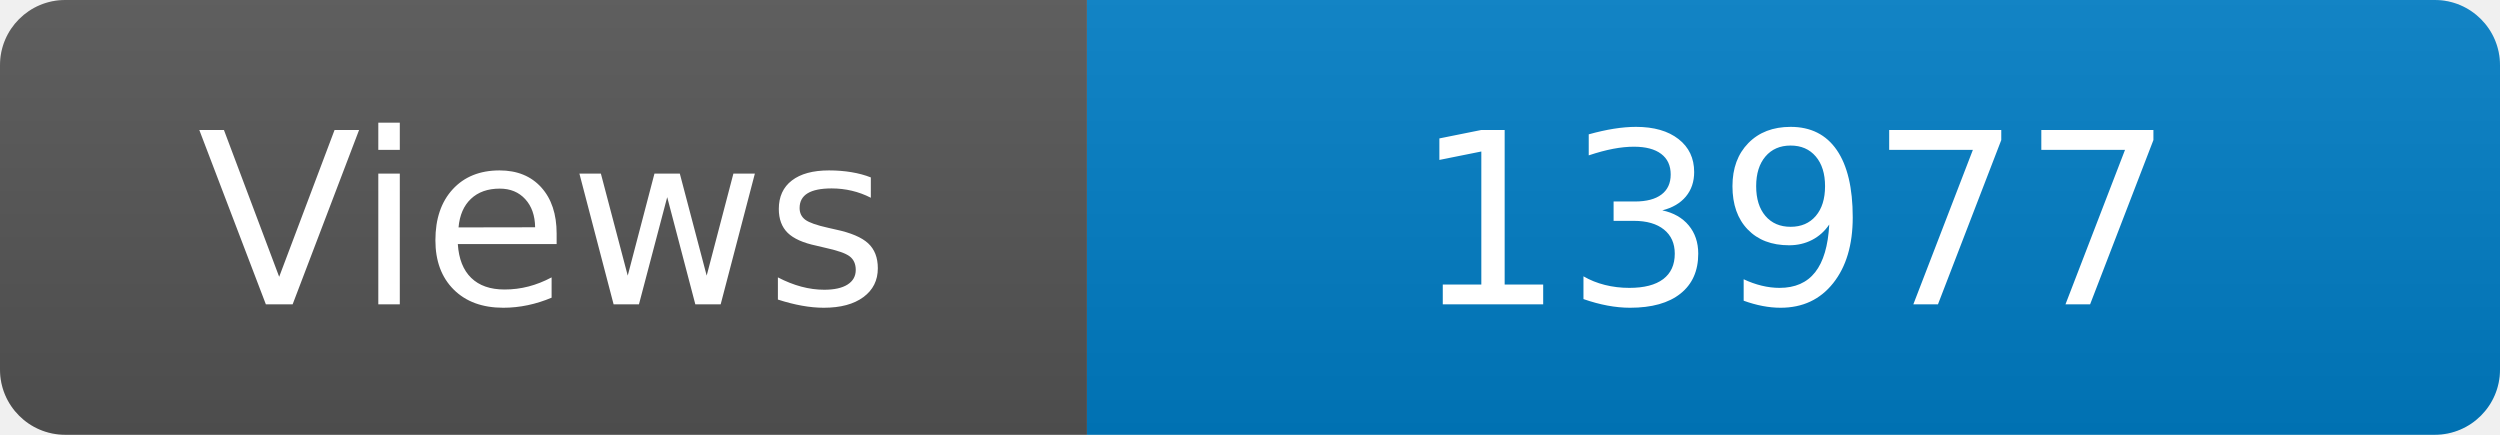
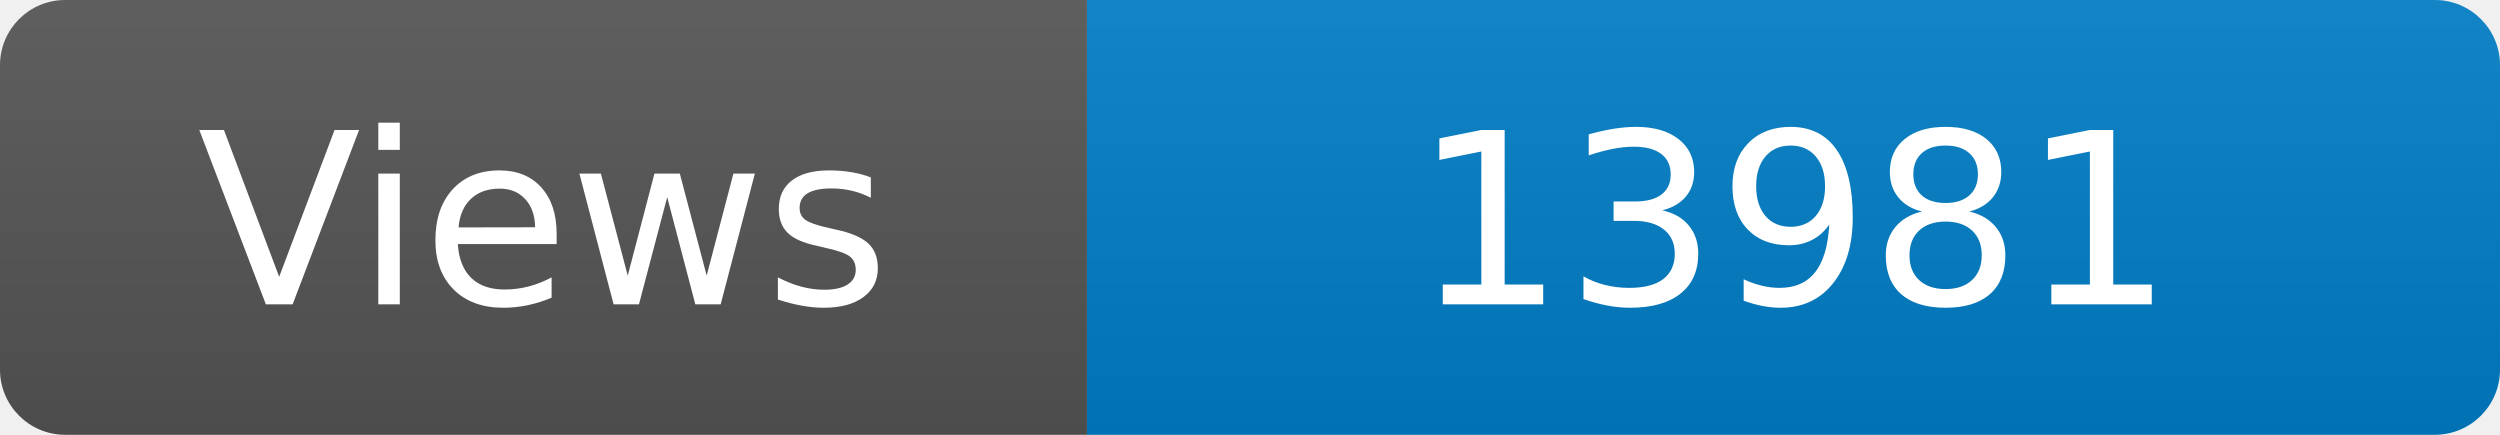
<svg xmlns="http://www.w3.org/2000/svg" width="115" height="20" role="img" aria-label="Maintained?: yes">
  <linearGradient id="s" x2="0" y2="100%">
    <stop offset="0" stop-color="#bbb" stop-opacity=".1" />
    <stop offset="1" stop-opacity=".1" />
  </linearGradient>
  <clipPath id="r">
    <rect width="115" height="20" rx="3" fill="#fff" />
  </clipPath>
  <g clip-path="url(#r)">
    <rect width="50" height="20" fill="#555" />
    <rect x="50" width="160" height="20" fill="#007ec6" />
    <rect width="115" height="20" fill="url(#s)" />
  </g>
  <g fill="#fff" text-anchor="middle" font-family="Verdana,Geneva,DejaVu Sans,sans-serif" font-size="110">
    <text x="250" y="140" transform="scale(.1)" fill="#fff">Views</text>
-     <text x="825" y="140" transform="scale(.1)" fill="#fff">13977</text>
+     <text x="825" y="140" transform="scale(.1)" fill="#fff">13981</text>
  </g>
</svg>
